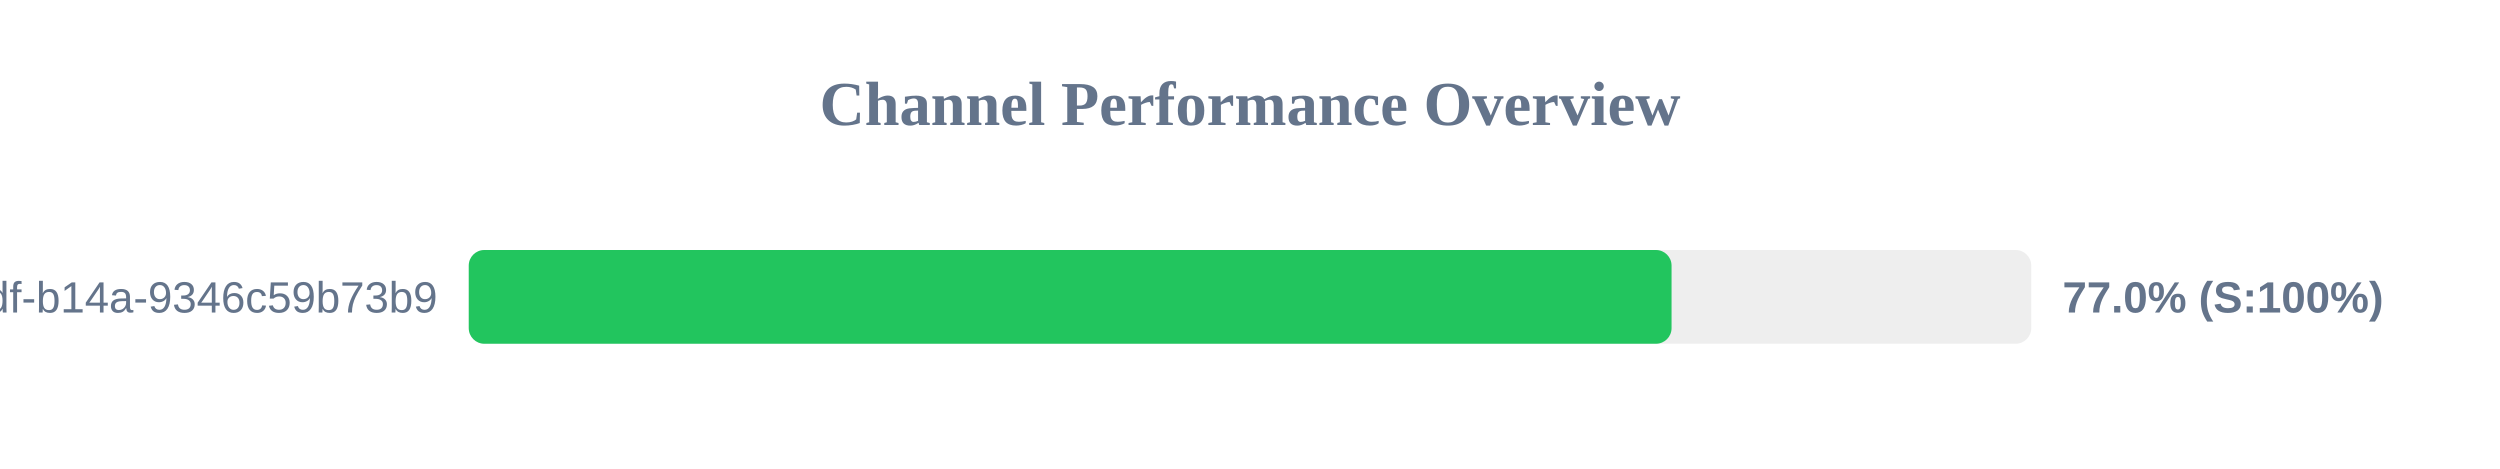
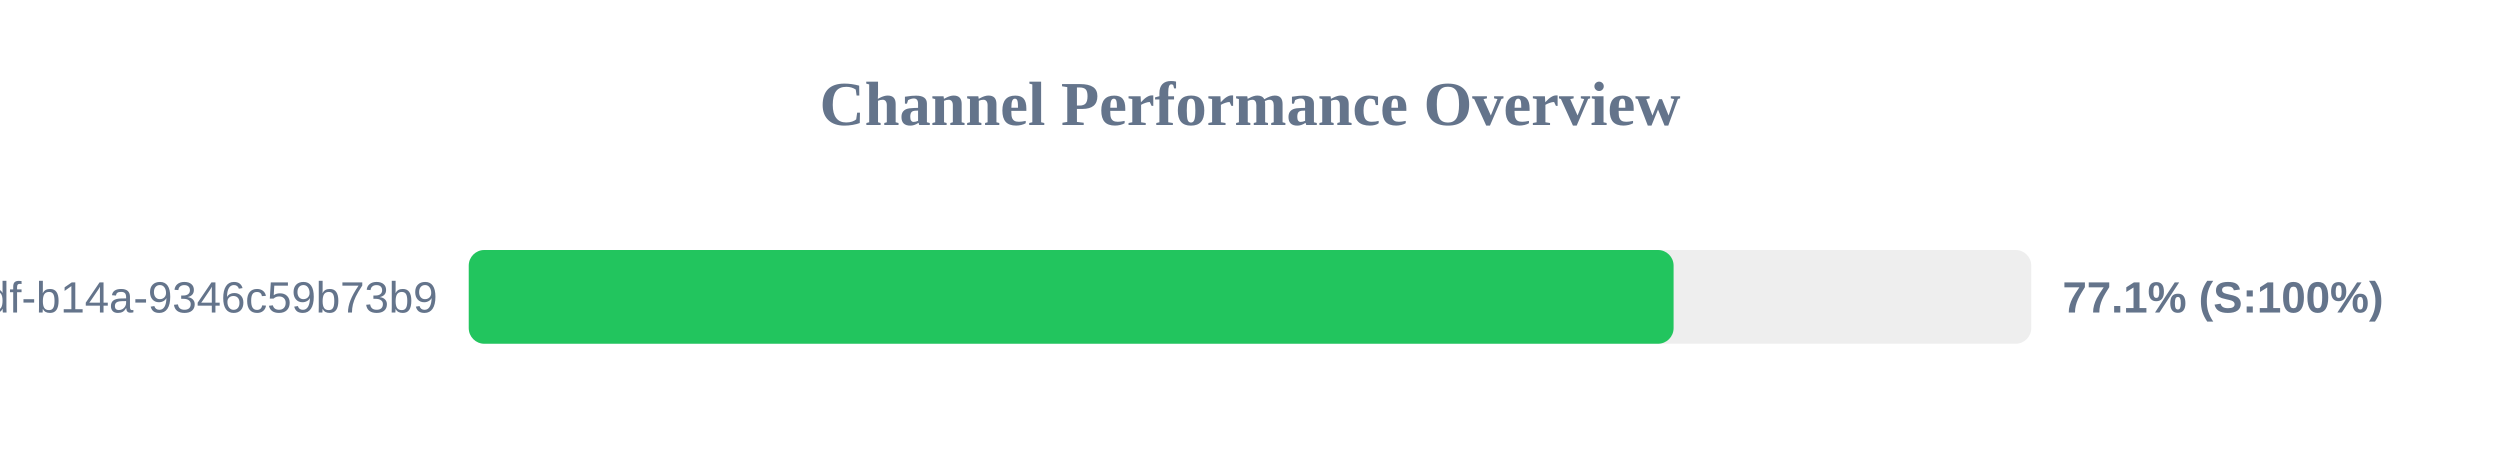
<svg xmlns="http://www.w3.org/2000/svg" width="800" height="150" version="1.1">
  <style>
        .row { font: 14px Arial; fill: #64748b; }
        .score { font: bold 14px Arial; fill: #64748b; }
    </style>
  <text x="400" y="40" text-anchor="middle" font-size="20px" font-weight="bold" fill="#64748b">Channel Performance Overview</text>
  <rect x="150" y="80" width="500" height="30" fill="#eee" rx="5" />
-   <rect x="150" y="80" width="384.9" height="30" fill="#22c55e" rx="5" />
+   <rect x="150" y="80" width="385.55" height="30" fill="#22c55e" rx="5" />
  <text x="140" y="100" text-anchor="end" class="row">?uuid=55ca7a9e-cf90-49df-b14a-9346c59b73b9</text>
-   <text x="660" y="100" text-anchor="start" class="score">77.0% (S:100%)</text>
+   <text x="660" y="100" text-anchor="start" class="score">77.1% (S:100%)</text>
</svg>
